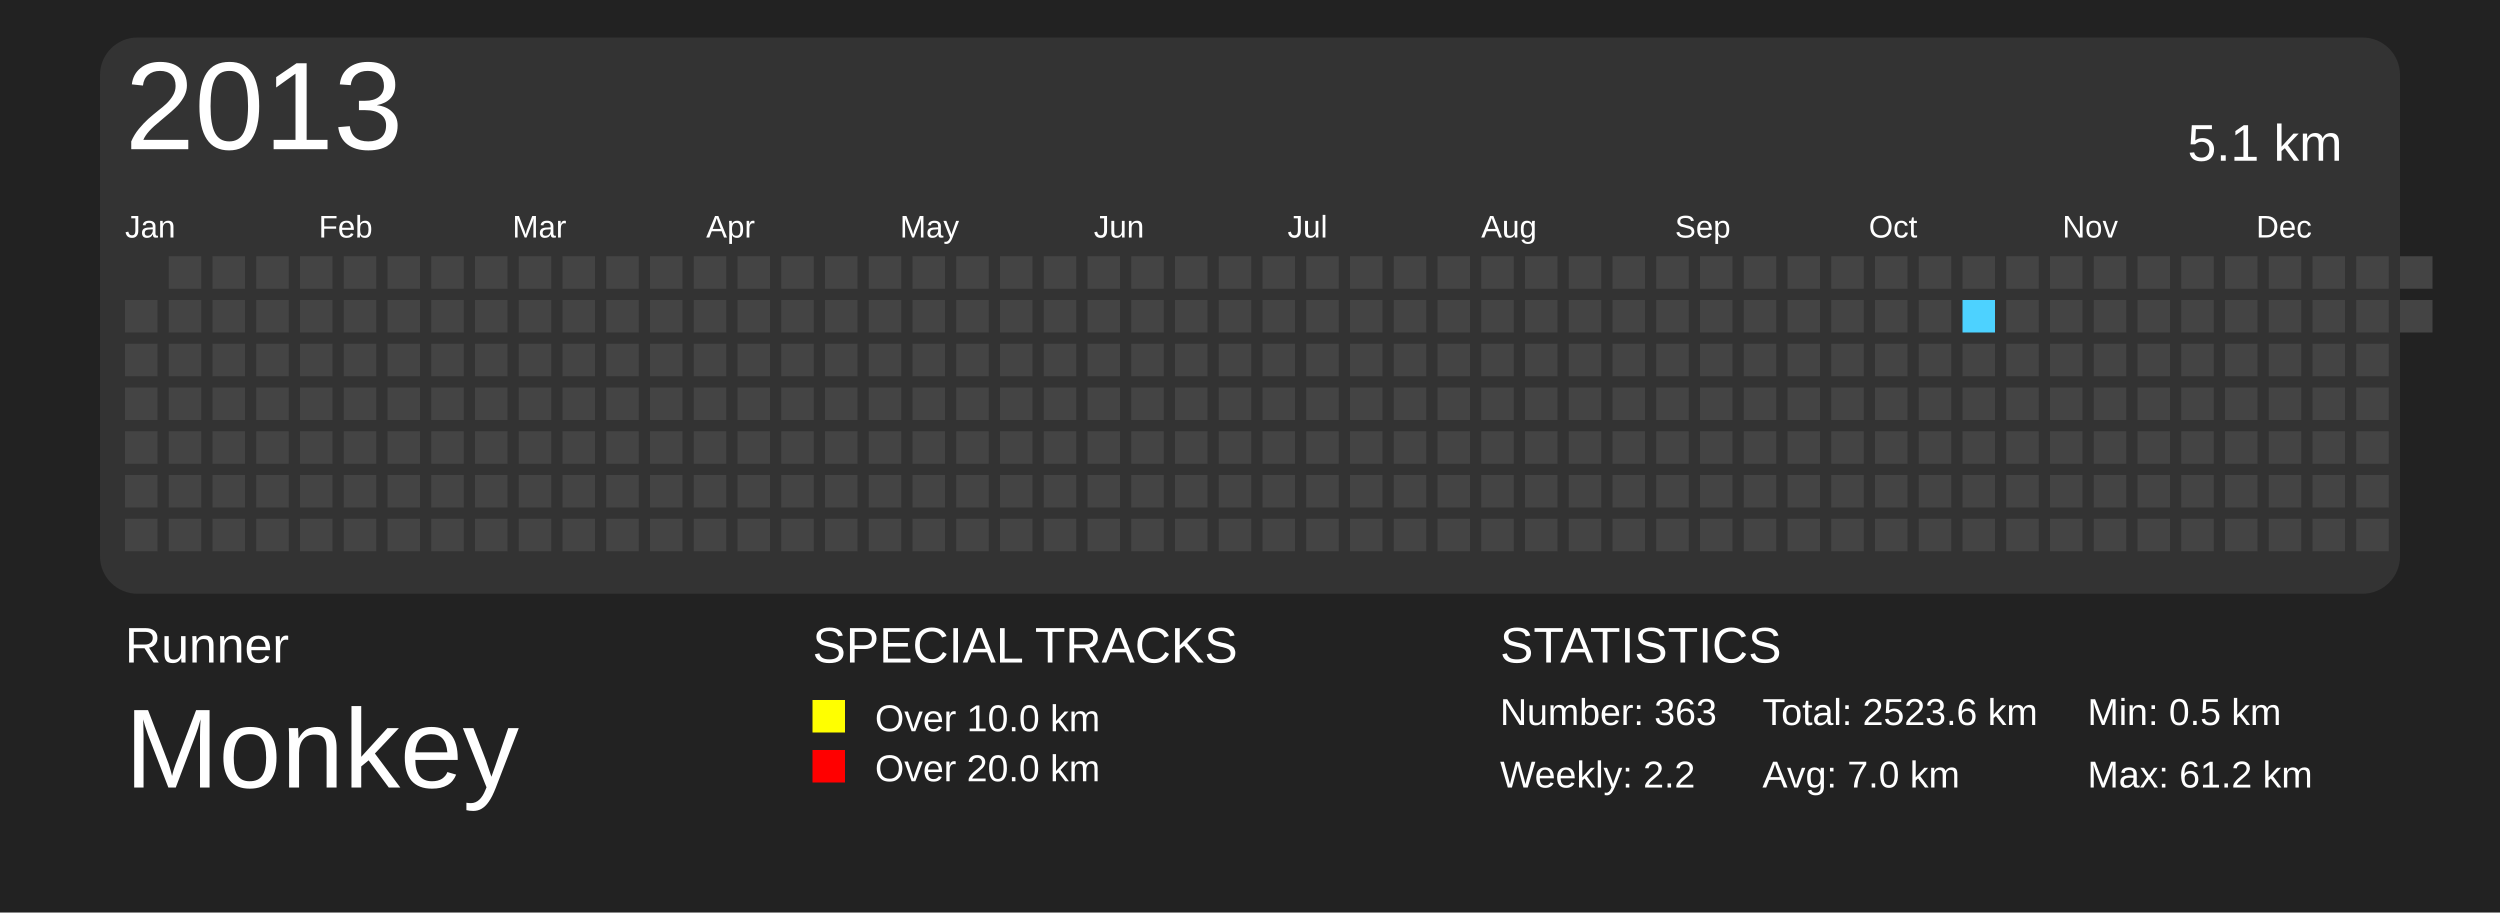
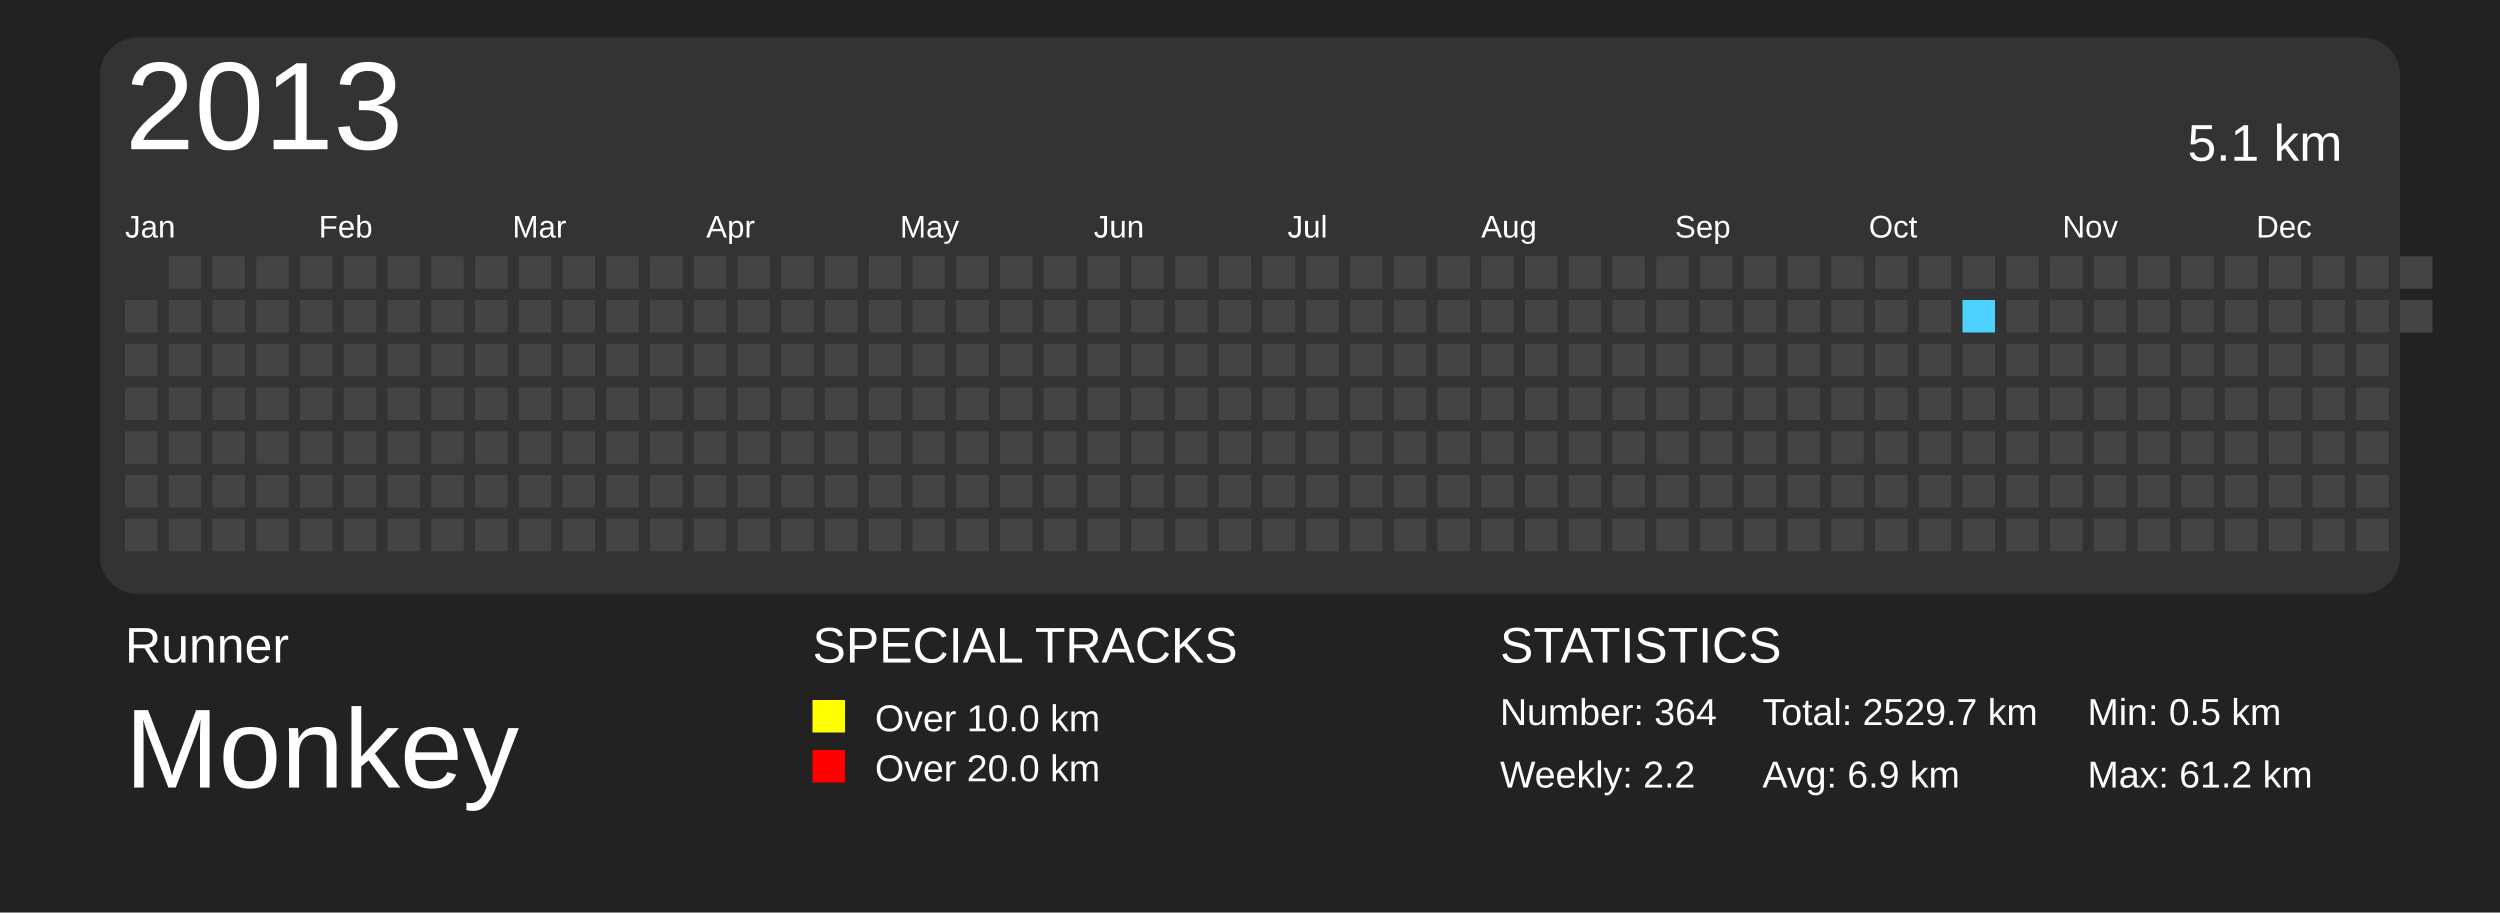
<svg xmlns="http://www.w3.org/2000/svg" baseProfile="full" height="73mm" version="1.1" viewBox="0,0,200,73" width="200mm">
  <defs>
    <pattern height="2" id="indoor-stripe" patternUnits="userSpaceOnUse" width="2">
      <line stroke="white" stroke-opacity="0.45" stroke-width="0.5" x1="0" x2="2" y1="2" y2="0" />
    </pattern>
  </defs>
  <rect fill="#222222" height="73" width="200" x="0" y="0" />
  <text fill="#FFFFFF" style="font-size:4px; font-family:Arial" x="10" y="53">Runner</text>
  <text fill="#FFFFFF" style="font-size:9px; font-family:Arial" x="10" y="63">Monkey</text>
  <text fill="#FFFFFF" style="font-size:4px; font-family:Arial" x="65" y="53">SPECIAL TRACKS</text>
  <rect fill="yellow" height="2.6" width="2.6" x="65" y="56" />
  <text fill="#FFFFFF" style="font-size:3px; font-family:Arial" x="70" y="58.5">Over 10.0 km</text>
  <rect fill="red" height="2.6" width="2.6" x="65" y="60" />
  <text fill="#FFFFFF" style="font-size:3px; font-family:Arial" x="70" y="62.5">Over 20.0 km</text>
  <text fill="#FFFFFF" style="font-size:4px; font-family:Arial" x="120" y="53">STATISTICS</text>
-   <text fill="#FFFFFF" style="font-size:3px; font-family:Arial" x="120" y="58">Number: 363</text>
+   <text fill="#FFFFFF" style="font-size:3px; font-family:Arial" x="120" y="58">Number: 364</text>
  <text fill="#FFFFFF" style="font-size:3px; font-family:Arial" x="120" y="63">Weekly: 2.2</text>
-   <text fill="#FFFFFF" style="font-size:3px; font-family:Arial" x="141" y="58">Total: 2523.6 km</text>
-   <text fill="#FFFFFF" style="font-size:3px; font-family:Arial" x="141" y="63">Avg: 7.0 km</text>
+   <text fill="#FFFFFF" style="font-size:3px; font-family:Arial" x="141" y="58">Total: 2529.7 km</text>
+   <text fill="#FFFFFF" style="font-size:3px; font-family:Arial" x="141" y="63">Avg: 6.9 km</text>
  <text fill="#FFFFFF" style="font-size:3px; font-family:Arial" x="167" y="58">Min: 0.5 km</text>
  <text fill="#FFFFFF" style="font-size:3px; font-family:Arial" x="167" y="63">Max: 61.2 km</text>
  <rect fill="#333" height="44.5" rx="3" ry="3" width="184" x="8" y="3" />
  <text dominant-baseline="hanging" fill="#FFFFFF" style="font-size:10.0px; font-family:Arial;" x="10" y="5">2013</text>
  <text dominant-baseline="hanging" fill="#FFFFFF" style="font-size:4.125px; font-family:Arial;" x="175" y="10">5.1 km</text>
  <text fill="#FFFFFF" style="font-size:2.5px; font-family:Arial" x="10.0" y="19">Jan</text>
  <text fill="#FFFFFF" style="font-size:2.5px; font-family:Arial" x="25.5" y="19">Feb</text>
  <text fill="#FFFFFF" style="font-size:2.5px; font-family:Arial" x="41.0" y="19">Mar</text>
  <text fill="#FFFFFF" style="font-size:2.5px; font-family:Arial" x="56.5" y="19">Apr</text>
  <text fill="#FFFFFF" style="font-size:2.5px; font-family:Arial" x="72.0" y="19">May</text>
  <text fill="#FFFFFF" style="font-size:2.5px; font-family:Arial" x="87.5" y="19">Jun</text>
  <text fill="#FFFFFF" style="font-size:2.5px; font-family:Arial" x="103.0" y="19">Jul</text>
  <text fill="#FFFFFF" style="font-size:2.5px; font-family:Arial" x="118.5" y="19">Aug</text>
  <text fill="#FFFFFF" style="font-size:2.5px; font-family:Arial" x="134.0" y="19">Sep</text>
  <text fill="#FFFFFF" style="font-size:2.5px; font-family:Arial" x="149.5" y="19">Oct</text>
  <text fill="#FFFFFF" style="font-size:2.5px; font-family:Arial" x="165.0" y="19">Nov</text>
  <text fill="#FFFFFF" style="font-size:2.5px; font-family:Arial" x="180.5" y="19">Dec</text>
  <rect fill="#444444" height="2.6" width="2.6" x="10.0" y="24.0" />
  <rect fill="#444444" height="2.6" width="2.6" x="10.0" y="27.5" />
  <rect fill="#444444" height="2.6" width="2.6" x="10.0" y="31.0" />
  <rect fill="#444444" height="2.6" width="2.6" x="10.0" y="34.5" />
  <rect fill="#444444" height="2.6" width="2.6" x="10.0" y="38.0" />
  <rect fill="#444444" height="2.6" width="2.6" x="10.0" y="41.5" />
  <rect fill="#444444" height="2.6" width="2.6" x="13.5" y="20.5" />
  <rect fill="#444444" height="2.6" width="2.6" x="13.5" y="24.0" />
  <rect fill="#444444" height="2.6" width="2.6" x="13.5" y="27.5" />
  <rect fill="#444444" height="2.6" width="2.6" x="13.5" y="31.0" />
  <rect fill="#444444" height="2.6" width="2.6" x="13.5" y="34.5" />
  <rect fill="#444444" height="2.6" width="2.6" x="13.5" y="38.0" />
  <rect fill="#444444" height="2.6" width="2.6" x="13.5" y="41.5" />
  <rect fill="#444444" height="2.6" width="2.6" x="17.0" y="20.5" />
  <rect fill="#444444" height="2.6" width="2.6" x="17.0" y="24.0" />
  <rect fill="#444444" height="2.6" width="2.6" x="17.0" y="27.5" />
  <rect fill="#444444" height="2.6" width="2.6" x="17.0" y="31.0" />
  <rect fill="#444444" height="2.6" width="2.6" x="17.0" y="34.5" />
  <rect fill="#444444" height="2.6" width="2.6" x="17.0" y="38.0" />
  <rect fill="#444444" height="2.6" width="2.6" x="17.0" y="41.5" />
  <rect fill="#444444" height="2.6" width="2.6" x="20.5" y="20.5" />
  <rect fill="#444444" height="2.6" width="2.6" x="20.5" y="24.0" />
  <rect fill="#444444" height="2.6" width="2.6" x="20.5" y="27.5" />
  <rect fill="#444444" height="2.6" width="2.6" x="20.5" y="31.0" />
  <rect fill="#444444" height="2.6" width="2.6" x="20.5" y="34.5" />
  <rect fill="#444444" height="2.6" width="2.6" x="20.5" y="38.0" />
  <rect fill="#444444" height="2.6" width="2.6" x="20.5" y="41.5" />
  <rect fill="#444444" height="2.6" width="2.6" x="24.0" y="20.5" />
  <rect fill="#444444" height="2.6" width="2.6" x="24.0" y="24.0" />
  <rect fill="#444444" height="2.6" width="2.6" x="24.0" y="27.5" />
  <rect fill="#444444" height="2.6" width="2.6" x="24.0" y="31.0" />
  <rect fill="#444444" height="2.6" width="2.6" x="24.0" y="34.5" />
  <rect fill="#444444" height="2.6" width="2.6" x="24.0" y="38.0" />
  <rect fill="#444444" height="2.6" width="2.6" x="24.0" y="41.5" />
  <rect fill="#444444" height="2.6" width="2.6" x="27.5" y="20.5" />
  <rect fill="#444444" height="2.6" width="2.6" x="27.5" y="24.0" />
  <rect fill="#444444" height="2.6" width="2.6" x="27.5" y="27.5" />
  <rect fill="#444444" height="2.6" width="2.6" x="27.5" y="31.0" />
  <rect fill="#444444" height="2.6" width="2.6" x="27.5" y="34.5" />
  <rect fill="#444444" height="2.6" width="2.6" x="27.5" y="38.0" />
  <rect fill="#444444" height="2.6" width="2.6" x="27.5" y="41.5" />
  <rect fill="#444444" height="2.6" width="2.6" x="31.0" y="20.5" />
  <rect fill="#444444" height="2.6" width="2.6" x="31.0" y="24.0" />
  <rect fill="#444444" height="2.6" width="2.6" x="31.0" y="27.5" />
  <rect fill="#444444" height="2.6" width="2.6" x="31.0" y="31.0" />
  <rect fill="#444444" height="2.6" width="2.6" x="31.0" y="34.5" />
  <rect fill="#444444" height="2.6" width="2.6" x="31.0" y="38.0" />
  <rect fill="#444444" height="2.6" width="2.6" x="31.0" y="41.5" />
  <rect fill="#444444" height="2.6" width="2.6" x="34.5" y="20.5" />
  <rect fill="#444444" height="2.6" width="2.6" x="34.5" y="24.0" />
  <rect fill="#444444" height="2.6" width="2.6" x="34.5" y="27.5" />
  <rect fill="#444444" height="2.6" width="2.6" x="34.5" y="31.0" />
  <rect fill="#444444" height="2.6" width="2.6" x="34.5" y="34.5" />
  <rect fill="#444444" height="2.6" width="2.6" x="34.5" y="38.0" />
  <rect fill="#444444" height="2.6" width="2.6" x="34.5" y="41.5" />
  <rect fill="#444444" height="2.6" width="2.6" x="38.0" y="20.5" />
  <rect fill="#444444" height="2.6" width="2.6" x="38.0" y="24.0" />
  <rect fill="#444444" height="2.6" width="2.6" x="38.0" y="27.5" />
  <rect fill="#444444" height="2.6" width="2.6" x="38.0" y="31.0" />
  <rect fill="#444444" height="2.6" width="2.6" x="38.0" y="34.5" />
  <rect fill="#444444" height="2.6" width="2.6" x="38.0" y="38.0" />
  <rect fill="#444444" height="2.6" width="2.6" x="38.0" y="41.5" />
  <rect fill="#444444" height="2.6" width="2.6" x="41.5" y="20.5" />
  <rect fill="#444444" height="2.6" width="2.6" x="41.5" y="24.0" />
  <rect fill="#444444" height="2.6" width="2.6" x="41.5" y="27.5" />
  <rect fill="#444444" height="2.6" width="2.6" x="41.5" y="31.0" />
  <rect fill="#444444" height="2.6" width="2.6" x="41.5" y="34.5" />
  <rect fill="#444444" height="2.6" width="2.6" x="41.5" y="38.0" />
  <rect fill="#444444" height="2.6" width="2.6" x="41.5" y="41.5" />
  <rect fill="#444444" height="2.6" width="2.6" x="45.0" y="20.5" />
  <rect fill="#444444" height="2.6" width="2.6" x="45.0" y="24.0" />
  <rect fill="#444444" height="2.6" width="2.6" x="45.0" y="27.5" />
  <rect fill="#444444" height="2.6" width="2.6" x="45.0" y="31.0" />
  <rect fill="#444444" height="2.6" width="2.6" x="45.0" y="34.5" />
  <rect fill="#444444" height="2.6" width="2.6" x="45.0" y="38.0" />
  <rect fill="#444444" height="2.6" width="2.6" x="45.0" y="41.5" />
  <rect fill="#444444" height="2.6" width="2.6" x="48.5" y="20.5" />
  <rect fill="#444444" height="2.6" width="2.6" x="48.5" y="24.0" />
  <rect fill="#444444" height="2.6" width="2.6" x="48.5" y="27.5" />
  <rect fill="#444444" height="2.6" width="2.6" x="48.5" y="31.0" />
  <rect fill="#444444" height="2.6" width="2.6" x="48.5" y="34.5" />
  <rect fill="#444444" height="2.6" width="2.6" x="48.5" y="38.0" />
  <rect fill="#444444" height="2.6" width="2.6" x="48.5" y="41.5" />
  <rect fill="#444444" height="2.6" width="2.6" x="52.0" y="20.5" />
  <rect fill="#444444" height="2.6" width="2.6" x="52.0" y="24.0" />
  <rect fill="#444444" height="2.6" width="2.6" x="52.0" y="27.5" />
  <rect fill="#444444" height="2.6" width="2.6" x="52.0" y="31.0" />
  <rect fill="#444444" height="2.6" width="2.6" x="52.0" y="34.5" />
  <rect fill="#444444" height="2.6" width="2.6" x="52.0" y="38.0" />
  <rect fill="#444444" height="2.6" width="2.6" x="52.0" y="41.5" />
  <rect fill="#444444" height="2.6" width="2.6" x="55.5" y="20.5" />
  <rect fill="#444444" height="2.6" width="2.6" x="55.5" y="24.0" />
  <rect fill="#444444" height="2.6" width="2.6" x="55.5" y="27.5" />
  <rect fill="#444444" height="2.6" width="2.6" x="55.5" y="31.0" />
  <rect fill="#444444" height="2.6" width="2.6" x="55.5" y="34.5" />
  <rect fill="#444444" height="2.6" width="2.6" x="55.5" y="38.0" />
  <rect fill="#444444" height="2.6" width="2.6" x="55.5" y="41.5" />
  <rect fill="#444444" height="2.6" width="2.6" x="59.0" y="20.5" />
  <rect fill="#444444" height="2.6" width="2.6" x="59.0" y="24.0" />
  <rect fill="#444444" height="2.6" width="2.6" x="59.0" y="27.5" />
  <rect fill="#444444" height="2.6" width="2.6" x="59.0" y="31.0" />
  <rect fill="#444444" height="2.6" width="2.6" x="59.0" y="34.5" />
  <rect fill="#444444" height="2.6" width="2.6" x="59.0" y="38.0" />
  <rect fill="#444444" height="2.6" width="2.6" x="59.0" y="41.5" />
  <rect fill="#444444" height="2.6" width="2.6" x="62.5" y="20.5" />
  <rect fill="#444444" height="2.6" width="2.6" x="62.5" y="24.0" />
  <rect fill="#444444" height="2.6" width="2.6" x="62.5" y="27.5" />
  <rect fill="#444444" height="2.6" width="2.6" x="62.5" y="31.0" />
  <rect fill="#444444" height="2.6" width="2.6" x="62.5" y="34.5" />
  <rect fill="#444444" height="2.6" width="2.6" x="62.5" y="38.0" />
  <rect fill="#444444" height="2.6" width="2.6" x="62.5" y="41.5" />
  <rect fill="#444444" height="2.6" width="2.6" x="66.0" y="20.5" />
  <rect fill="#444444" height="2.6" width="2.6" x="66.0" y="24.0" />
  <rect fill="#444444" height="2.6" width="2.6" x="66.0" y="27.5" />
  <rect fill="#444444" height="2.6" width="2.6" x="66.0" y="31.0" />
  <rect fill="#444444" height="2.6" width="2.6" x="66.0" y="34.5" />
  <rect fill="#444444" height="2.6" width="2.6" x="66.0" y="38.0" />
  <rect fill="#444444" height="2.6" width="2.6" x="66.0" y="41.5" />
  <rect fill="#444444" height="2.6" width="2.6" x="69.5" y="20.5" />
  <rect fill="#444444" height="2.6" width="2.6" x="69.5" y="24.0" />
  <rect fill="#444444" height="2.6" width="2.6" x="69.5" y="27.5" />
  <rect fill="#444444" height="2.6" width="2.6" x="69.5" y="31.0" />
  <rect fill="#444444" height="2.6" width="2.6" x="69.5" y="34.5" />
  <rect fill="#444444" height="2.6" width="2.6" x="69.5" y="38.0" />
  <rect fill="#444444" height="2.6" width="2.6" x="69.5" y="41.5" />
  <rect fill="#444444" height="2.6" width="2.6" x="73.0" y="20.5" />
  <rect fill="#444444" height="2.6" width="2.6" x="73.0" y="24.0" />
  <rect fill="#444444" height="2.6" width="2.6" x="73.0" y="27.5" />
  <rect fill="#444444" height="2.6" width="2.6" x="73.0" y="31.0" />
  <rect fill="#444444" height="2.6" width="2.6" x="73.0" y="34.5" />
  <rect fill="#444444" height="2.6" width="2.6" x="73.0" y="38.0" />
  <rect fill="#444444" height="2.6" width="2.6" x="73.0" y="41.5" />
  <rect fill="#444444" height="2.6" width="2.6" x="76.5" y="20.5" />
  <rect fill="#444444" height="2.6" width="2.6" x="76.5" y="24.0" />
  <rect fill="#444444" height="2.6" width="2.6" x="76.5" y="27.5" />
  <rect fill="#444444" height="2.6" width="2.6" x="76.5" y="31.0" />
  <rect fill="#444444" height="2.6" width="2.6" x="76.5" y="34.5" />
  <rect fill="#444444" height="2.6" width="2.6" x="76.5" y="38.0" />
  <rect fill="#444444" height="2.6" width="2.6" x="76.5" y="41.5" />
  <rect fill="#444444" height="2.6" width="2.6" x="80.0" y="20.5" />
  <rect fill="#444444" height="2.6" width="2.6" x="80.0" y="24.0" />
  <rect fill="#444444" height="2.6" width="2.6" x="80.0" y="27.5" />
  <rect fill="#444444" height="2.6" width="2.6" x="80.0" y="31.0" />
  <rect fill="#444444" height="2.6" width="2.6" x="80.0" y="34.5" />
  <rect fill="#444444" height="2.6" width="2.6" x="80.0" y="38.0" />
  <rect fill="#444444" height="2.6" width="2.6" x="80.0" y="41.5" />
  <rect fill="#444444" height="2.6" width="2.6" x="83.5" y="20.5" />
  <rect fill="#444444" height="2.6" width="2.6" x="83.5" y="24.0" />
  <rect fill="#444444" height="2.6" width="2.6" x="83.5" y="27.5" />
  <rect fill="#444444" height="2.6" width="2.6" x="83.5" y="31.0" />
  <rect fill="#444444" height="2.6" width="2.6" x="83.5" y="34.5" />
  <rect fill="#444444" height="2.6" width="2.6" x="83.5" y="38.0" />
  <rect fill="#444444" height="2.6" width="2.6" x="83.5" y="41.5" />
  <rect fill="#444444" height="2.6" width="2.6" x="87.0" y="20.5" />
  <rect fill="#444444" height="2.6" width="2.6" x="87.0" y="24.0" />
  <rect fill="#444444" height="2.6" width="2.6" x="87.0" y="27.5" />
  <rect fill="#444444" height="2.6" width="2.6" x="87.0" y="31.0" />
  <rect fill="#444444" height="2.6" width="2.6" x="87.0" y="34.5" />
  <rect fill="#444444" height="2.6" width="2.6" x="87.0" y="38.0" />
  <rect fill="#444444" height="2.6" width="2.6" x="87.0" y="41.5" />
  <rect fill="#444444" height="2.6" width="2.6" x="90.5" y="20.5" />
  <rect fill="#444444" height="2.6" width="2.6" x="90.5" y="24.0" />
  <rect fill="#444444" height="2.6" width="2.6" x="90.5" y="27.5" />
  <rect fill="#444444" height="2.6" width="2.6" x="90.5" y="31.0" />
  <rect fill="#444444" height="2.6" width="2.6" x="90.5" y="34.5" />
  <rect fill="#444444" height="2.6" width="2.6" x="90.5" y="38.0" />
  <rect fill="#444444" height="2.6" width="2.6" x="90.5" y="41.5" />
  <rect fill="#444444" height="2.6" width="2.6" x="94.0" y="20.5" />
  <rect fill="#444444" height="2.6" width="2.6" x="94.0" y="24.0" />
  <rect fill="#444444" height="2.6" width="2.6" x="94.0" y="27.5" />
  <rect fill="#444444" height="2.6" width="2.6" x="94.0" y="31.0" />
  <rect fill="#444444" height="2.6" width="2.6" x="94.0" y="34.5" />
  <rect fill="#444444" height="2.6" width="2.6" x="94.0" y="38.0" />
  <rect fill="#444444" height="2.6" width="2.6" x="94.0" y="41.5" />
  <rect fill="#444444" height="2.6" width="2.6" x="97.5" y="20.5" />
  <rect fill="#444444" height="2.6" width="2.6" x="97.5" y="24.0" />
  <rect fill="#444444" height="2.6" width="2.6" x="97.5" y="27.5" />
  <rect fill="#444444" height="2.6" width="2.6" x="97.5" y="31.0" />
  <rect fill="#444444" height="2.6" width="2.6" x="97.5" y="34.5" />
  <rect fill="#444444" height="2.6" width="2.6" x="97.5" y="38.0" />
  <rect fill="#444444" height="2.6" width="2.6" x="97.5" y="41.5" />
  <rect fill="#444444" height="2.6" width="2.6" x="101.0" y="20.5" />
  <rect fill="#444444" height="2.6" width="2.6" x="101.0" y="24.0" />
  <rect fill="#444444" height="2.6" width="2.6" x="101.0" y="27.5" />
  <rect fill="#444444" height="2.6" width="2.6" x="101.0" y="31.0" />
  <rect fill="#444444" height="2.6" width="2.6" x="101.0" y="34.5" />
  <rect fill="#444444" height="2.6" width="2.6" x="101.0" y="38.0" />
  <rect fill="#444444" height="2.6" width="2.6" x="101.0" y="41.5" />
  <rect fill="#444444" height="2.6" width="2.6" x="104.5" y="20.5" />
  <rect fill="#444444" height="2.6" width="2.6" x="104.5" y="24.0" />
  <rect fill="#444444" height="2.6" width="2.6" x="104.5" y="27.5" />
  <rect fill="#444444" height="2.6" width="2.6" x="104.5" y="31.0" />
  <rect fill="#444444" height="2.6" width="2.6" x="104.5" y="34.5" />
  <rect fill="#444444" height="2.6" width="2.6" x="104.5" y="38.0" />
  <rect fill="#444444" height="2.6" width="2.6" x="104.5" y="41.5" />
  <rect fill="#444444" height="2.6" width="2.6" x="108.0" y="20.5" />
  <rect fill="#444444" height="2.6" width="2.6" x="108.0" y="24.0" />
  <rect fill="#444444" height="2.6" width="2.6" x="108.0" y="27.5" />
  <rect fill="#444444" height="2.6" width="2.6" x="108.0" y="31.0" />
  <rect fill="#444444" height="2.6" width="2.6" x="108.0" y="34.5" />
  <rect fill="#444444" height="2.6" width="2.6" x="108.0" y="38.0" />
  <rect fill="#444444" height="2.6" width="2.6" x="108.0" y="41.5" />
  <rect fill="#444444" height="2.6" width="2.6" x="111.5" y="20.5" />
  <rect fill="#444444" height="2.6" width="2.6" x="111.5" y="24.0" />
  <rect fill="#444444" height="2.6" width="2.6" x="111.5" y="27.5" />
  <rect fill="#444444" height="2.6" width="2.6" x="111.5" y="31.0" />
  <rect fill="#444444" height="2.6" width="2.6" x="111.5" y="34.5" />
  <rect fill="#444444" height="2.6" width="2.6" x="111.5" y="38.0" />
  <rect fill="#444444" height="2.6" width="2.6" x="111.5" y="41.5" />
  <rect fill="#444444" height="2.6" width="2.6" x="115.0" y="20.5" />
  <rect fill="#444444" height="2.6" width="2.6" x="115.0" y="24.0" />
  <rect fill="#444444" height="2.6" width="2.6" x="115.0" y="27.5" />
  <rect fill="#444444" height="2.6" width="2.6" x="115.0" y="31.0" />
  <rect fill="#444444" height="2.6" width="2.6" x="115.0" y="34.5" />
  <rect fill="#444444" height="2.6" width="2.6" x="115.0" y="38.0" />
  <rect fill="#444444" height="2.6" width="2.6" x="115.0" y="41.5" />
  <rect fill="#444444" height="2.6" width="2.6" x="118.5" y="20.5" />
  <rect fill="#444444" height="2.6" width="2.6" x="118.5" y="24.0" />
  <rect fill="#444444" height="2.6" width="2.6" x="118.5" y="27.5" />
  <rect fill="#444444" height="2.6" width="2.6" x="118.5" y="31.0" />
  <rect fill="#444444" height="2.6" width="2.6" x="118.5" y="34.5" />
  <rect fill="#444444" height="2.6" width="2.6" x="118.5" y="38.0" />
  <rect fill="#444444" height="2.6" width="2.6" x="118.5" y="41.5" />
  <rect fill="#444444" height="2.6" width="2.6" x="122.0" y="20.5" />
  <rect fill="#444444" height="2.6" width="2.6" x="122.0" y="24.0" />
  <rect fill="#444444" height="2.6" width="2.6" x="122.0" y="27.5" />
  <rect fill="#444444" height="2.6" width="2.6" x="122.0" y="31.0" />
  <rect fill="#444444" height="2.6" width="2.6" x="122.0" y="34.5" />
  <rect fill="#444444" height="2.6" width="2.6" x="122.0" y="38.0" />
  <rect fill="#444444" height="2.6" width="2.6" x="122.0" y="41.5" />
  <rect fill="#444444" height="2.6" width="2.6" x="125.5" y="20.5" />
  <rect fill="#444444" height="2.6" width="2.6" x="125.5" y="24.0" />
  <rect fill="#444444" height="2.6" width="2.6" x="125.5" y="27.5" />
  <rect fill="#444444" height="2.6" width="2.6" x="125.5" y="31.0" />
  <rect fill="#444444" height="2.6" width="2.6" x="125.5" y="34.5" />
  <rect fill="#444444" height="2.6" width="2.6" x="125.5" y="38.0" />
  <rect fill="#444444" height="2.6" width="2.6" x="125.5" y="41.5" />
  <rect fill="#444444" height="2.6" width="2.6" x="129.0" y="20.5" />
  <rect fill="#444444" height="2.6" width="2.6" x="129.0" y="24.0" />
  <rect fill="#444444" height="2.6" width="2.6" x="129.0" y="27.5" />
  <rect fill="#444444" height="2.6" width="2.6" x="129.0" y="31.0" />
  <rect fill="#444444" height="2.6" width="2.6" x="129.0" y="34.5" />
  <rect fill="#444444" height="2.6" width="2.6" x="129.0" y="38.0" />
  <rect fill="#444444" height="2.6" width="2.6" x="129.0" y="41.5" />
  <rect fill="#444444" height="2.6" width="2.6" x="132.5" y="20.5" />
  <rect fill="#444444" height="2.6" width="2.6" x="132.5" y="24.0" />
  <rect fill="#444444" height="2.6" width="2.6" x="132.5" y="27.5" />
  <rect fill="#444444" height="2.6" width="2.6" x="132.5" y="31.0" />
  <rect fill="#444444" height="2.6" width="2.6" x="132.5" y="34.5" />
  <rect fill="#444444" height="2.6" width="2.6" x="132.5" y="38.0" />
  <rect fill="#444444" height="2.6" width="2.6" x="132.5" y="41.5" />
  <rect fill="#444444" height="2.6" width="2.6" x="136.0" y="20.5" />
  <rect fill="#444444" height="2.6" width="2.6" x="136.0" y="24.0" />
  <rect fill="#444444" height="2.6" width="2.6" x="136.0" y="27.5" />
  <rect fill="#444444" height="2.6" width="2.6" x="136.0" y="31.0" />
  <rect fill="#444444" height="2.6" width="2.6" x="136.0" y="34.5" />
  <rect fill="#444444" height="2.6" width="2.6" x="136.0" y="38.0" />
  <rect fill="#444444" height="2.6" width="2.6" x="136.0" y="41.5" />
  <rect fill="#444444" height="2.6" width="2.6" x="139.5" y="20.5" />
  <rect fill="#444444" height="2.6" width="2.6" x="139.5" y="24.0" />
  <rect fill="#444444" height="2.6" width="2.6" x="139.5" y="27.5" />
  <rect fill="#444444" height="2.6" width="2.6" x="139.5" y="31.0" />
  <rect fill="#444444" height="2.6" width="2.6" x="139.5" y="34.5" />
  <rect fill="#444444" height="2.6" width="2.6" x="139.5" y="38.0" />
  <rect fill="#444444" height="2.6" width="2.6" x="139.5" y="41.5" />
  <rect fill="#444444" height="2.6" width="2.6" x="143.0" y="20.5" />
  <rect fill="#444444" height="2.6" width="2.6" x="143.0" y="24.0" />
  <rect fill="#444444" height="2.6" width="2.6" x="143.0" y="27.5" />
  <rect fill="#444444" height="2.6" width="2.6" x="143.0" y="31.0" />
  <rect fill="#444444" height="2.6" width="2.6" x="143.0" y="34.5" />
  <rect fill="#444444" height="2.6" width="2.6" x="143.0" y="38.0" />
  <rect fill="#444444" height="2.6" width="2.6" x="143.0" y="41.5" />
  <rect fill="#444444" height="2.6" width="2.6" x="146.5" y="20.5" />
  <rect fill="#444444" height="2.6" width="2.6" x="146.5" y="24.0" />
  <rect fill="#444444" height="2.6" width="2.6" x="146.5" y="27.5" />
  <rect fill="#444444" height="2.6" width="2.6" x="146.5" y="31.0" />
  <rect fill="#444444" height="2.6" width="2.6" x="146.5" y="34.5" />
  <rect fill="#444444" height="2.6" width="2.6" x="146.5" y="38.0" />
  <rect fill="#444444" height="2.6" width="2.6" x="146.5" y="41.5" />
  <rect fill="#444444" height="2.6" width="2.6" x="150.0" y="20.5" />
  <rect fill="#444444" height="2.6" width="2.6" x="150.0" y="24.0" />
  <rect fill="#444444" height="2.6" width="2.6" x="150.0" y="27.5" />
  <rect fill="#444444" height="2.6" width="2.6" x="150.0" y="31.0" />
  <rect fill="#444444" height="2.6" width="2.6" x="150.0" y="34.5" />
  <rect fill="#444444" height="2.6" width="2.6" x="150.0" y="38.0" />
  <rect fill="#444444" height="2.6" width="2.6" x="150.0" y="41.5" />
  <rect fill="#444444" height="2.6" width="2.6" x="153.5" y="20.5" />
  <rect fill="#444444" height="2.6" width="2.6" x="153.5" y="24.0" />
  <rect fill="#444444" height="2.6" width="2.6" x="153.5" y="27.5" />
  <rect fill="#444444" height="2.6" width="2.6" x="153.5" y="31.0" />
  <rect fill="#444444" height="2.6" width="2.6" x="153.5" y="34.5" />
  <rect fill="#444444" height="2.6" width="2.6" x="153.5" y="38.0" />
  <rect fill="#444444" height="2.6" width="2.6" x="153.5" y="41.5" />
  <rect fill="#444444" height="2.6" width="2.6" x="157.0" y="20.5" />
  <rect fill="#4DD2FF" height="2.6" width="2.6" x="157.0" y="24.0" />
  <rect fill="#444444" height="2.6" width="2.6" x="157.0" y="27.5" />
  <rect fill="#444444" height="2.6" width="2.6" x="157.0" y="31.0" />
  <rect fill="#444444" height="2.6" width="2.6" x="157.0" y="34.5" />
  <rect fill="#444444" height="2.6" width="2.6" x="157.0" y="38.0" />
  <rect fill="#444444" height="2.6" width="2.6" x="157.0" y="41.5" />
  <rect fill="#444444" height="2.6" width="2.6" x="160.5" y="20.5" />
  <rect fill="#444444" height="2.6" width="2.6" x="160.5" y="24.0" />
  <rect fill="#444444" height="2.6" width="2.6" x="160.5" y="27.5" />
  <rect fill="#444444" height="2.6" width="2.6" x="160.5" y="31.0" />
  <rect fill="#444444" height="2.6" width="2.6" x="160.5" y="34.5" />
  <rect fill="#444444" height="2.6" width="2.6" x="160.5" y="38.0" />
  <rect fill="#444444" height="2.6" width="2.6" x="160.5" y="41.5" />
  <rect fill="#444444" height="2.6" width="2.6" x="164.0" y="20.5" />
  <rect fill="#444444" height="2.6" width="2.6" x="164.0" y="24.0" />
  <rect fill="#444444" height="2.6" width="2.6" x="164.0" y="27.5" />
  <rect fill="#444444" height="2.6" width="2.6" x="164.0" y="31.0" />
  <rect fill="#444444" height="2.6" width="2.6" x="164.0" y="34.5" />
  <rect fill="#444444" height="2.6" width="2.6" x="164.0" y="38.0" />
  <rect fill="#444444" height="2.6" width="2.6" x="164.0" y="41.5" />
  <rect fill="#444444" height="2.6" width="2.6" x="167.5" y="20.5" />
  <rect fill="#444444" height="2.6" width="2.6" x="167.5" y="24.0" />
  <rect fill="#444444" height="2.6" width="2.6" x="167.5" y="27.5" />
  <rect fill="#444444" height="2.6" width="2.6" x="167.5" y="31.0" />
  <rect fill="#444444" height="2.6" width="2.6" x="167.5" y="34.5" />
  <rect fill="#444444" height="2.6" width="2.6" x="167.5" y="38.0" />
  <rect fill="#444444" height="2.6" width="2.6" x="167.5" y="41.5" />
  <rect fill="#444444" height="2.6" width="2.6" x="171.0" y="20.5" />
  <rect fill="#444444" height="2.6" width="2.6" x="171.0" y="24.0" />
  <rect fill="#444444" height="2.6" width="2.6" x="171.0" y="27.5" />
  <rect fill="#444444" height="2.6" width="2.6" x="171.0" y="31.0" />
  <rect fill="#444444" height="2.6" width="2.6" x="171.0" y="34.5" />
  <rect fill="#444444" height="2.6" width="2.6" x="171.0" y="38.0" />
  <rect fill="#444444" height="2.6" width="2.6" x="171.0" y="41.5" />
  <rect fill="#444444" height="2.6" width="2.6" x="174.5" y="20.5" />
  <rect fill="#444444" height="2.6" width="2.6" x="174.5" y="24.0" />
  <rect fill="#444444" height="2.6" width="2.6" x="174.5" y="27.5" />
  <rect fill="#444444" height="2.6" width="2.6" x="174.5" y="31.0" />
  <rect fill="#444444" height="2.6" width="2.6" x="174.5" y="34.5" />
  <rect fill="#444444" height="2.6" width="2.6" x="174.5" y="38.0" />
  <rect fill="#444444" height="2.6" width="2.6" x="174.5" y="41.5" />
  <rect fill="#444444" height="2.6" width="2.6" x="178.0" y="20.5" />
  <rect fill="#444444" height="2.6" width="2.6" x="178.0" y="24.0" />
  <rect fill="#444444" height="2.6" width="2.6" x="178.0" y="27.5" />
  <rect fill="#444444" height="2.6" width="2.6" x="178.0" y="31.0" />
  <rect fill="#444444" height="2.6" width="2.6" x="178.0" y="34.5" />
  <rect fill="#444444" height="2.6" width="2.6" x="178.0" y="38.0" />
  <rect fill="#444444" height="2.6" width="2.6" x="178.0" y="41.5" />
  <rect fill="#444444" height="2.6" width="2.6" x="181.5" y="20.5" />
  <rect fill="#444444" height="2.6" width="2.6" x="181.5" y="24.0" />
  <rect fill="#444444" height="2.6" width="2.6" x="181.5" y="27.5" />
  <rect fill="#444444" height="2.6" width="2.6" x="181.5" y="31.0" />
  <rect fill="#444444" height="2.6" width="2.6" x="181.5" y="34.5" />
  <rect fill="#444444" height="2.6" width="2.6" x="181.5" y="38.0" />
  <rect fill="#444444" height="2.6" width="2.6" x="181.5" y="41.5" />
  <rect fill="#444444" height="2.6" width="2.6" x="185.0" y="20.5" />
  <rect fill="#444444" height="2.6" width="2.6" x="185.0" y="24.0" />
  <rect fill="#444444" height="2.6" width="2.6" x="185.0" y="27.5" />
  <rect fill="#444444" height="2.6" width="2.6" x="185.0" y="31.0" />
  <rect fill="#444444" height="2.6" width="2.6" x="185.0" y="34.5" />
  <rect fill="#444444" height="2.6" width="2.6" x="185.0" y="38.0" />
  <rect fill="#444444" height="2.6" width="2.6" x="185.0" y="41.5" />
  <rect fill="#444444" height="2.6" width="2.6" x="188.5" y="20.5" />
  <rect fill="#444444" height="2.6" width="2.6" x="188.5" y="24.0" />
  <rect fill="#444444" height="2.6" width="2.6" x="188.5" y="27.5" />
  <rect fill="#444444" height="2.6" width="2.6" x="188.5" y="31.0" />
  <rect fill="#444444" height="2.6" width="2.6" x="188.5" y="34.5" />
  <rect fill="#444444" height="2.6" width="2.6" x="188.5" y="38.0" />
  <rect fill="#444444" height="2.6" width="2.6" x="188.5" y="41.5" />
  <rect fill="#444444" height="2.6" width="2.6" x="192.0" y="20.5" />
  <rect fill="#444444" height="2.6" width="2.6" x="192.0" y="24.0" />
</svg>
